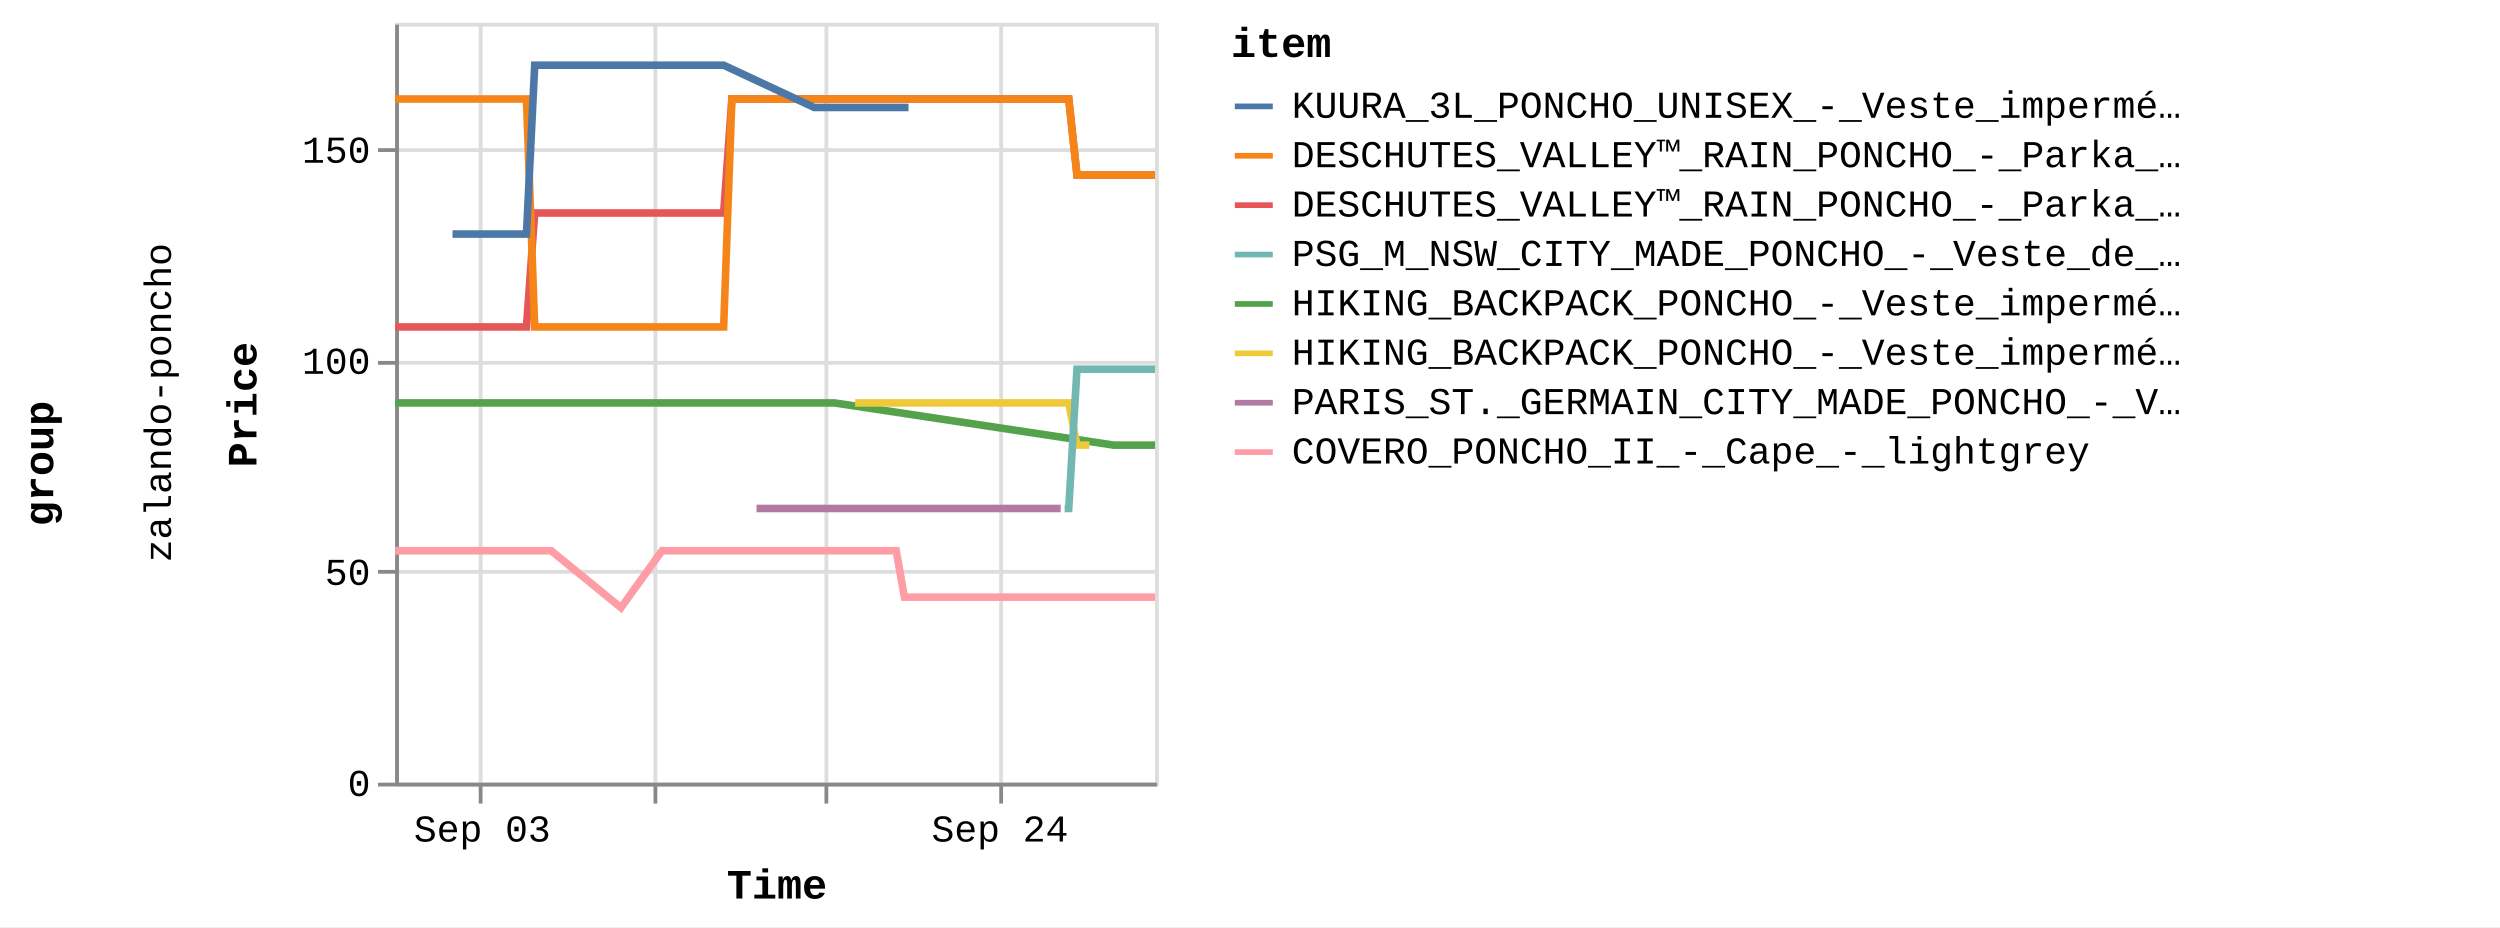
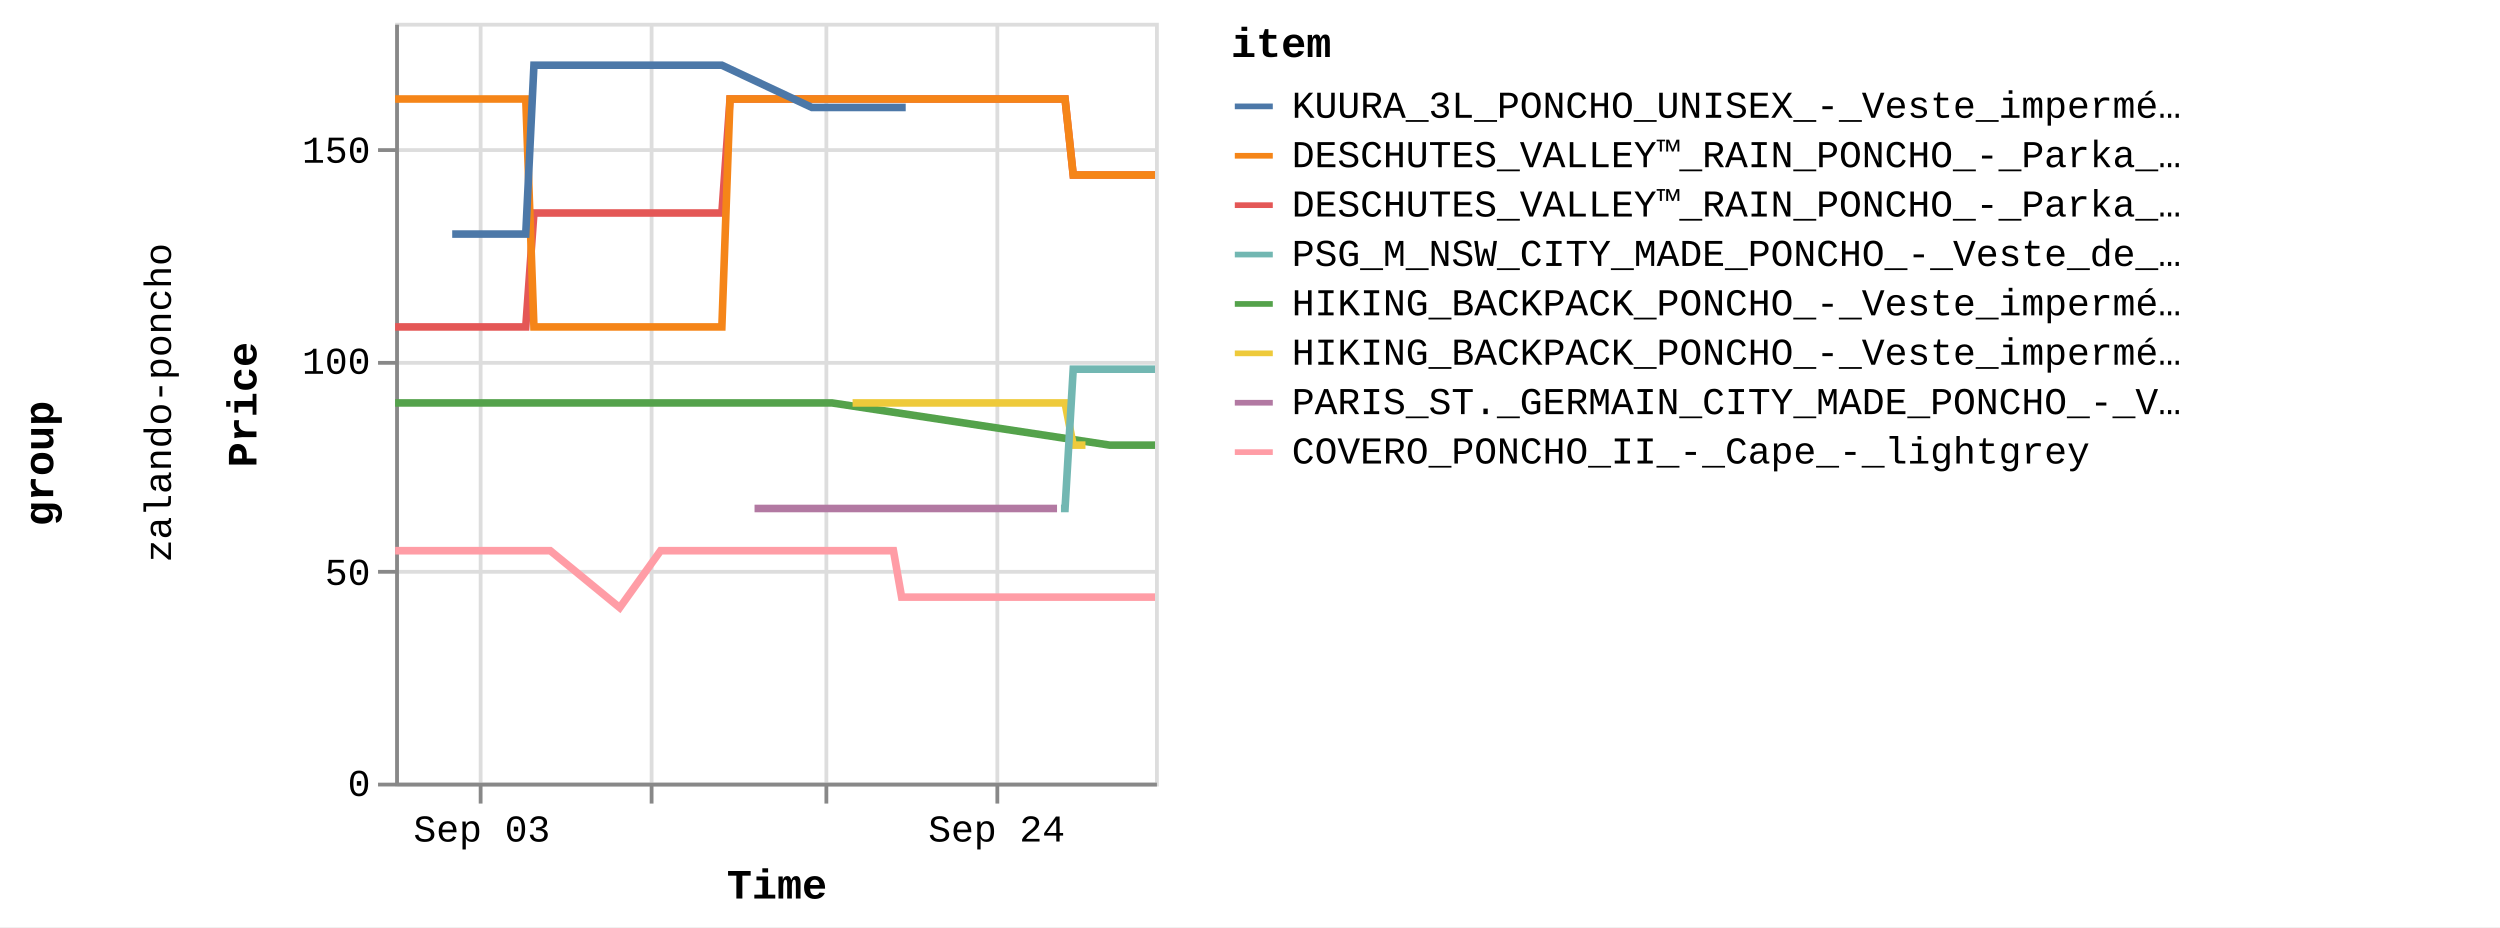
<svg xmlns="http://www.w3.org/2000/svg" version="1.1" class="marks" width="658" height="244" viewBox="0 0 658 244">
  <rect width="658" height="244" fill="white" />
  <g fill="none" stroke-miterlimit="10" transform="translate(104,6)">
    <g class="mark-group role-frame root" role="graphics-object" aria-roledescription="group mark container">
      <g transform="translate(0,0)">
        <path class="background" aria-hidden="true" d="M0,0h0v0h0Z" />
        <g>
          <g class="mark-group role-row-title row-title" role="graphics-object" aria-roledescription="group mark container">
            <g transform="translate(-78,116)">
              <path class="background" aria-hidden="true" d="M0,0h0v0h0Z" />
              <g>
                <g class="mark-group role-title">
                  <g transform="translate(-21,0)">
                    <path class="background" aria-hidden="true" d="M0,0h0v0h0Z" pointer-events="none" />
                    <g>
                      <g class="mark-text role-title-text" role="graphics-symbol" aria-roledescription="title" aria-label="Title text 'group'" pointer-events="none">
                        <text text-anchor="middle" transform="translate(0,0) rotate(-90) translate(0,9)" font-family="Liberation Mono" font-size="11px" font-weight="bold" fill="#000" opacity="1">group</text>
                      </g>
                    </g>
                    <path class="foreground" aria-hidden="true" d="" pointer-events="none" display="none" />
                  </g>
                </g>
              </g>
              <path class="foreground" aria-hidden="true" d="" display="none" />
            </g>
          </g>
          <g class="mark-group role-row-header row_header" role="graphics-object" aria-roledescription="group mark container">
            <g transform="translate(-47,0)">
              <path class="background" aria-hidden="true" d="M0,0h0v200h0Z" />
              <g>
                <g class="mark-group role-title">
                  <g transform="translate(-20,100)">
                    <path class="background" aria-hidden="true" d="M0,0h0v0h0Z" pointer-events="none" />
                    <g>
                      <g class="mark-text role-title-text" role="graphics-symbol" aria-roledescription="title" aria-label="Title text 'zalando-poncho'" pointer-events="none">
                        <text text-anchor="middle" transform="translate(0,0) rotate(-90) translate(0,8)" font-family="Liberation Mono" font-size="10px" fill="#000" opacity="1">zalando-poncho</text>
                      </g>
                    </g>
                    <path class="foreground" aria-hidden="true" d="" pointer-events="none" display="none" />
                  </g>
                </g>
              </g>
              <path class="foreground" aria-hidden="true" d="" display="none" />
            </g>
          </g>
          <g class="mark-group role-scope cell" role="graphics-object" aria-roledescription="group mark container">
            <g transform="translate(0,0)">
              <path class="background" aria-hidden="true" d="M0.5,0.5h200v200h-200Z" stroke="#ddd" />
              <g>
                <g class="mark-group role-axis" aria-hidden="true">
                  <g transform="translate(0.5,200.5)">
                    <path class="background" aria-hidden="true" d="M0,0h0v0h0Z" pointer-events="none" />
                    <g>
                      <g class="mark-rule role-axis-grid" pointer-events="none">
                        <line transform="translate(22,-200)" x2="0" y2="200" stroke="#ddd" stroke-width="1" opacity="1" />
-                         <line transform="translate(68,-200)" x2="0" y2="200" stroke="#ddd" stroke-width="1" opacity="1" />
+                         <line transform="translate(67,-200)" x2="0" y2="200" stroke="#ddd" stroke-width="1" opacity="1" />
                        <line transform="translate(113,-200)" x2="0" y2="200" stroke="#ddd" stroke-width="1" opacity="1" />
-                         <line transform="translate(159,-200)" x2="0" y2="200" stroke="#ddd" stroke-width="1" opacity="1" />
+                         <line transform="translate(158,-200)" x2="0" y2="200" stroke="#ddd" stroke-width="1" opacity="1" />
                      </g>
                    </g>
                    <path class="foreground" aria-hidden="true" d="" pointer-events="none" display="none" />
                  </g>
                </g>
                <g class="mark-group role-axis" aria-hidden="true">
                  <g transform="translate(0.5,0.5)">
                    <path class="background" aria-hidden="true" d="M0,0h0v0h0Z" pointer-events="none" />
                    <g>
                      <g class="mark-rule role-axis-grid" pointer-events="none">
                        <line transform="translate(0,200)" x2="200" y2="0" stroke="#ddd" stroke-width="1" opacity="1" />
                        <line transform="translate(0,144)" x2="200" y2="0" stroke="#ddd" stroke-width="1" opacity="1" />
                        <line transform="translate(0,89)" x2="200" y2="0" stroke="#ddd" stroke-width="1" opacity="1" />
                        <line transform="translate(0,33)" x2="200" y2="0" stroke="#ddd" stroke-width="1" opacity="1" />
                      </g>
                    </g>
                    <path class="foreground" aria-hidden="true" d="" pointer-events="none" display="none" />
                  </g>
                </g>
-                 <g class="mark-group role-axis" role="graphics-symbol" aria-roledescription="axis" aria-label="X-axis titled 'Time' for a time scale with values from Wednesday, 30 August 2023, 12:58:24 PM to Saturday, 30 September 2023, 8:50:21 AM">
+                 <g class="mark-group role-axis" role="graphics-symbol" aria-roledescription="axis" aria-label="X-axis titled 'Time' for a time scale with values from Wednesday, 30 August 2023, 12:58:24 PM to Saturday, 30 September 2023, 12:55:24 PM">
                  <g transform="translate(0.5,200.5)">
                    <path class="background" aria-hidden="true" d="M0,0h0v0h0Z" pointer-events="none" />
                    <g>
                      <g class="mark-rule role-axis-tick" pointer-events="none">
                        <line transform="translate(22,0)" x2="0" y2="5" stroke="#888" stroke-width="1" opacity="1" />
-                         <line transform="translate(68,0)" x2="0" y2="5" stroke="#888" stroke-width="1" opacity="1" />
+                         <line transform="translate(67,0)" x2="0" y2="5" stroke="#888" stroke-width="1" opacity="1" />
                        <line transform="translate(113,0)" x2="0" y2="5" stroke="#888" stroke-width="1" opacity="1" />
-                         <line transform="translate(159,0)" x2="0" y2="5" stroke="#888" stroke-width="1" opacity="1" />
+                         <line transform="translate(158,0)" x2="0" y2="5" stroke="#888" stroke-width="1" opacity="1" />
                      </g>
                      <g class="mark-text role-axis-label" pointer-events="none">
-                         <text text-anchor="middle" transform="translate(22.4437,15)" font-family="Liberation Mono" font-size="10px" fill="#000" opacity="1">Sep 03</text>
-                         <text text-anchor="middle" transform="translate(67.85733,15)" font-family="Liberation Mono" font-size="10px" fill="#000" opacity="0">Sep 10</text>
-                         <text text-anchor="middle" transform="translate(113.271,15)" font-family="Liberation Mono" font-size="10px" fill="#000" opacity="0">Sep 17</text>
-                         <text text-anchor="middle" transform="translate(158.6846,15)" font-family="Liberation Mono" font-size="10px" fill="#000" opacity="1">Sep 24</text>
+                         <text text-anchor="middle" transform="translate(22.32049,15)" font-family="Liberation Mono" font-size="10px" fill="#000" opacity="1">Sep 03</text>
+                         <text text-anchor="middle" transform="translate(67.48482,15)" font-family="Liberation Mono" font-size="10px" fill="#000" opacity="0">Sep 10</text>
+                         <text text-anchor="middle" transform="translate(112.6491,15)" font-family="Liberation Mono" font-size="10px" fill="#000" opacity="0">Sep 17</text>
+                         <text text-anchor="middle" transform="translate(157.8135,15)" font-family="Liberation Mono" font-size="10px" fill="#000" opacity="1">Sep 24</text>
                      </g>
                      <g class="mark-rule role-axis-domain" pointer-events="none">
                        <line transform="translate(0,0)" x2="200" y2="0" stroke="#888" stroke-width="1" opacity="1" />
                      </g>
                      <g class="mark-text role-axis-title" pointer-events="none">
                        <text text-anchor="middle" transform="translate(100,30)" font-family="Liberation Mono" font-size="11px" font-weight="bold" fill="#000" opacity="1">Time</text>
                      </g>
                    </g>
                    <path class="foreground" aria-hidden="true" d="" pointer-events="none" display="none" />
                  </g>
                </g>
                <g class="mark-group role-axis" role="graphics-symbol" aria-roledescription="axis" aria-label="Y-axis titled 'Price' for a linear scale with values from 0 to 18,000">
                  <g transform="translate(0.5,0.5)">
                    <path class="background" aria-hidden="true" d="M0,0h0v0h0Z" pointer-events="none" />
                    <g>
                      <g class="mark-rule role-axis-tick" pointer-events="none">
                        <line transform="translate(0,200)" x2="-5" y2="0" stroke="#888" stroke-width="1" opacity="1" />
                        <line transform="translate(0,144)" x2="-5" y2="0" stroke="#888" stroke-width="1" opacity="1" />
                        <line transform="translate(0,89)" x2="-5" y2="0" stroke="#888" stroke-width="1" opacity="1" />
                        <line transform="translate(0,33)" x2="-5" y2="0" stroke="#888" stroke-width="1" opacity="1" />
                      </g>
                      <g class="mark-text role-axis-label" pointer-events="none">
                        <text text-anchor="end" transform="translate(-7,203)" font-family="Liberation Mono" font-size="10px" fill="#000" opacity="1">0</text>
                        <text text-anchor="end" transform="translate(-7,147.4444)" font-family="Liberation Mono" font-size="10px" fill="#000" opacity="1">50</text>
                        <text text-anchor="end" transform="translate(-7,91.88889)" font-family="Liberation Mono" font-size="10px" fill="#000" opacity="1">100</text>
                        <text text-anchor="end" transform="translate(-7,36.33333)" font-family="Liberation Mono" font-size="10px" fill="#000" opacity="1">150</text>
                      </g>
                      <g class="mark-rule role-axis-domain" pointer-events="none">
                        <line transform="translate(0,200)" x2="0" y2="-200" stroke="#888" stroke-width="1" opacity="1" />
                      </g>
                      <g class="mark-text role-axis-title" pointer-events="none">
                        <text text-anchor="middle" transform="translate(-35,100) rotate(-90) translate(0,-2)" font-family="Liberation Mono" font-size="11px" font-weight="bold" fill="#000" opacity="1">Price</text>
                      </g>
                    </g>
                    <path class="foreground" aria-hidden="true" d="" pointer-events="none" display="none" />
                  </g>
                </g>
                <g class="mark-group role-scope child_pathgroup" role="graphics-object" aria-roledescription="group mark container">
                  <g transform="translate(0,0)">
                    <path class="background" aria-hidden="true" d="M0,0h200v200h-200Z" />
                    <g>
                      <g class="mark-line role-mark child_marks" role="graphics-object" aria-roledescription="line mark container">
-                         <path aria-label="Time: Aug 30, 2023; Price: 10795; item: DESCHUTES_VALLEY™_RAIN_PONCHO_-_Parka_-_black" role="graphics-symbol" aria-roledescription="line mark" d="M0,80.056L1.053,80.056L2.129,80.056L4.291,80.056L5.372,80.056L6.49,80.056L7.535,80.056L8.615,80.056L10.781,80.056L11.86,80.056L12.975,80.056L14.021,80.056L15.103,80.056L17.266,80.056L18.347,80.056L19.449,80.056L20.508,80.056L21.591,80.056L23.754,80.056L25.612,80.056L25.94,80.056L26.997,80.056L28.079,80.056L30.242,80.056L31.325,80.056L32.442,80.056L33.484,80.056L34.565,80.056L36.735,50.056L37.817,50.056L38.928,50.056L39.975,50.056L41.053,50.056L43.216,50.056L44.298,50.056L45.419,50.056L46.46,50.056L47.542,50.056L49.707,50.056L50.787,50.056L51.902,50.056L52.949,50.056L54.03,50.056L56.873,50.056L57.272,50.056L58.387,50.056L59.434,50.056L60.517,50.056L62.677,50.056L63.76,50.056L64.862,50.056L65.923,50.056L67.004,50.056L69.167,50.056L70.247,50.056L71.35,50.056L72.409,50.056L73.491,50.056L75.653,50.056L76.735,50.056L77.857,50.056L78.898,50.056L79.978,50.056L82.142,50.056L83.222,50.056L84.341,50.056L85.385,50.056L86.467,50.056L88.63,20.056L89.711,20.056L90.831,20.056L91.402,20.056L91.873,20.056L92.955,20.056L95.117,20.056L96.198,20.056L97.319,20.056L98.362,20.056L99.442,20.056L101.604,20.056L102.685,20.056L103.802,20.056L104.848,20.056L105.929,20.056L108.092,20.056L109.174,20.056L110.273,20.056L111.336,20.056L112.416,20.056L114.579,20.056L115.661,20.056L116.763,20.056L117.823,20.056L118.905,20.056L121.068,20.056L122.148,20.056L123.271,20.056L124.312,20.056L125.393,20.056L127.554,20.056L128.636,20.056L129.757,20.056L130.798,20.056L131.88,20.056L134.041,20.056L135.125,20.056L136.246,20.056L137.287,20.056L138.367,20.056L140.529,20.056L141.611,20.056L142.734,20.056L143.775,20.056L144.856,20.056L147.018,20.056L148.099,20.056L149.217,20.056L150.262,20.056L151.342,20.056L153.505,20.056L154.587,20.056L155.689,20.056L156.75,20.056L157.832,20.056L159.993,20.056L161.075,20.056L162.178,20.056L163.238,20.056L164.317,20.056L166.481,20.056L167.564,20.056L168.686,20.056L169.725,20.056L170.805,20.056L172.968,20.056L174.051,20.056L175.174,20.056L176.212,20.056L177.294,20.056L179.456,40.056L180.536,40.056L181.658,40.056L182.7,40.056L183.783,40.056L185.944,40.056L187.024,40.056L188.146,40.056L189.187,40.056L192.431,40.056L193.512,40.056L194.629,40.056L195.676,40.056L196.757,40.056L198.919,40.056L200,40.056" stroke="#e45756" stroke-width="2" />
-                       </g>
-                     </g>
-                     <path class="foreground" aria-hidden="true" d="" display="none" />
-                   </g>
-                   <g transform="translate(0,0)">
-                     <path class="background" aria-hidden="true" d="M0,0h200v200h-200Z" />
-                     <g>
-                       <g class="mark-line role-mark child_marks" role="graphics-object" aria-roledescription="line mark container">
-                         <path aria-label="Time: Aug 30, 2023; Price: 8995; item: HIKING_BACKPACK_PONCHO_-_Veste_imperméable_-_blue" role="graphics-symbol" aria-roledescription="line mark" d="M0,100.056L1.053,100.056L2.129,100.056L4.291,100.056L5.372,100.056L6.49,100.056L7.535,100.056L8.615,100.056L10.781,100.056L11.86,100.056L12.975,100.056L14.021,100.056L15.103,100.056L17.266,100.056L18.347,100.056L19.449,100.056L20.508,100.056L21.591,100.056L23.754,100.056L25.612,100.056L25.94,100.056L76.735,100.056L77.857,100.056L78.898,100.056L79.978,100.056L82.142,100.056L83.222,100.056L84.341,100.056L85.385,100.056L86.467,100.056L88.63,100.056L89.711,100.056L90.831,100.056L91.402,100.056L91.873,100.056L92.955,100.056L95.117,100.056L96.198,100.056L97.319,100.056L98.362,100.056L99.442,100.056L101.604,100.056L102.686,100.056L103.802,100.056L104.848,100.056L105.929,100.056L108.092,100.056L109.174,100.056L110.274,100.056L111.336,100.056L112.416,100.056L114.579,100.056L115.661,100.056L189.187,111.167L192.431,111.167L193.512,111.167L194.629,111.167L195.676,111.167L196.757,111.167L198.919,111.167L200,111.167" stroke="#54a24b" stroke-width="2" />
-                       </g>
-                     </g>
-                     <path class="foreground" aria-hidden="true" d="" display="none" />
-                   </g>
-                   <g transform="translate(0,0)">
-                     <path class="background" aria-hidden="true" d="M0,0h200v200h-200Z" />
-                     <g>
-                       <g class="mark-line role-mark child_marks" role="graphics-object" aria-roledescription="line mark container">
-                         <path aria-label="Time: Aug 30, 2023; Price: 16195; item: DESCHUTES_VALLEY™_RAIN_PONCHO_-_Parka_-_vista_blue" role="graphics-symbol" aria-roledescription="line mark" d="M0,20.056L1.053,20.056L2.129,20.056L4.291,20.056L5.372,20.056L6.49,20.056L7.535,20.056L8.615,20.056L10.781,20.056L11.86,20.056L12.975,20.056L14.021,20.056L15.103,20.056L17.266,20.056L18.347,20.056L19.449,20.056L20.508,20.056L21.591,20.056L23.754,20.056L25.612,20.056L25.94,20.056L26.997,20.056L28.079,20.056L30.242,20.056L31.325,20.056L32.442,20.056L33.484,20.056L34.565,20.056L36.735,80.056L37.817,80.056L38.928,80.056L39.975,80.056L41.053,80.056L43.217,80.056L44.298,80.056L45.419,80.056L46.46,80.056L47.542,80.056L49.707,80.056L50.787,80.056L51.902,80.056L52.949,80.056L54.03,80.056L56.873,80.056L57.272,80.056L58.387,80.056L59.434,80.056L60.517,80.056L62.677,80.056L63.76,80.056L64.862,80.056L65.923,80.056L67.004,80.056L69.167,80.056L70.247,80.056L71.35,80.056L72.409,80.056L73.491,80.056L75.653,80.056L76.735,80.056L77.857,80.056L78.898,80.056L79.978,80.056L82.142,80.056L83.222,80.056L84.341,80.056L85.385,80.056L86.467,80.056L88.63,20.056L89.711,20.056L90.831,20.056L91.402,20.056L91.873,20.056L92.955,20.056L95.117,20.056L96.198,20.056L97.319,20.056L98.362,20.056L99.442,20.056L101.604,20.056L102.685,20.056L103.802,20.056L104.848,20.056L105.929,20.056L108.092,20.056L109.174,20.056L110.273,20.056L111.336,20.056L112.416,20.056L114.579,20.056L115.661,20.056L116.763,20.056L117.823,20.056L118.905,20.056L121.068,20.056L122.148,20.056L123.271,20.056L124.312,20.056L125.393,20.056L127.554,20.056L128.636,20.056L129.757,20.056L130.798,20.056L131.88,20.056L134.041,20.056L135.125,20.056L136.246,20.056L137.287,20.056L138.367,20.056L140.529,20.056L141.611,20.056L142.734,20.056L143.775,20.056L144.856,20.056L147.018,20.056L148.099,20.056L149.217,20.056L150.262,20.056L151.342,20.056L153.505,20.056L154.587,20.056L155.689,20.056L156.75,20.056L157.832,20.056L159.993,20.056L161.075,20.056L162.178,20.056L163.238,20.056L164.317,20.056L166.481,20.056L167.563,20.056L168.686,20.056L169.725,20.056L170.805,20.056L172.968,20.056L174.051,20.056L175.174,20.056L176.212,20.056L177.294,20.056L179.456,40.056L180.536,40.056L181.658,40.056L182.7,40.056L183.783,40.056L185.944,40.056L187.024,40.056L188.146,40.056L189.187,40.056L192.431,40.056L193.512,40.056L194.629,40.056L195.676,40.056L196.757,40.056L198.919,40.056L200,40.056" stroke="#f58518" stroke-width="2" />
-                       </g>
-                     </g>
-                     <path class="foreground" aria-hidden="true" d="" display="none" />
-                   </g>
-                   <g transform="translate(0,0)">
-                     <path class="background" aria-hidden="true" d="M0,0h200v200h-200Z" />
-                     <g>
-                       <g class="mark-line role-mark child_marks" role="graphics-object" aria-roledescription="line mark container">
-                         <path aria-label="Time: Aug 30, 2023; Price: 5495; item: COVERO_PONCHO_II_-_Cape_-_lightgrey" role="graphics-symbol" aria-roledescription="line mark" d="M0,138.944L1.053,138.944L2.129,138.944L4.291,138.944L5.372,138.944L6.49,138.944L7.535,138.944L8.615,138.944L10.781,138.944L11.86,138.944L18.347,138.944L19.45,138.944L20.508,138.944L21.591,138.944L23.754,138.944L25.612,138.944L25.94,138.944L26.997,138.944L28.079,138.944L30.242,138.944L31.325,138.944L32.442,138.944L33.484,138.944L34.565,138.944L36.735,138.944L37.817,138.944L38.928,138.944L39.975,138.944L41.053,138.944L59.434,153.944L70.247,138.944L71.35,138.944L72.409,138.944L73.491,138.944L75.653,138.944L76.735,138.944L77.857,138.944L78.898,138.944L79.978,138.944L82.142,138.944L83.222,138.944L84.341,138.944L85.385,138.944L86.467,138.944L88.63,138.944L89.711,138.944L90.831,138.944L91.402,138.944L91.873,138.944L92.955,138.944L95.117,138.944L96.198,138.944L97.319,138.944L98.362,138.944L99.442,138.944L101.604,138.944L102.686,138.944L103.802,138.944L104.848,138.944L105.929,138.944L108.092,138.944L109.174,138.944L110.274,138.944L111.336,138.944L112.416,138.944L114.579,138.944L115.661,138.944L116.763,138.944L117.823,138.944L118.905,138.944L121.068,138.944L122.148,138.944L123.271,138.944L124.312,138.944L125.393,138.944L127.554,138.944L128.636,138.944L129.757,138.944L130.798,138.944L131.88,138.944L134.041,151.167L135.125,151.167L136.246,151.167L137.287,151.167L138.367,151.167L140.53,151.167L141.611,151.167L142.734,151.167L143.775,151.167L144.856,151.167L147.018,151.167L148.099,151.167L149.217,151.167L154.587,151.167L155.689,151.167L156.75,151.167L157.832,151.167L159.993,151.167L161.075,151.167L162.178,151.167L163.238,151.167L164.317,151.167L166.481,151.167L167.564,151.167L168.686,151.167L169.725,151.167L170.805,151.167L172.968,151.167L174.051,151.167L175.174,151.167L176.212,151.167L177.294,151.167L179.456,151.167L180.537,151.167L181.658,151.167L182.7,151.167L183.783,151.167L185.944,151.167L187.024,151.167L188.146,151.167L189.187,151.167L192.431,151.167L193.512,151.167L194.629,151.167L195.676,151.167L196.757,151.167L198.919,151.167L200,151.167" stroke="#ff9da6" stroke-width="2" />
-                       </g>
-                     </g>
-                     <path class="foreground" aria-hidden="true" d="" display="none" />
-                   </g>
-                   <g transform="translate(0,0)">
-                     <path class="background" aria-hidden="true" d="M0,0h200v200h-200Z" />
-                     <g>
-                       <g class="mark-line role-mark child_marks" role="graphics-object" aria-roledescription="line mark container">
-                         <path aria-label="Time: Sep 01, 2023; Price: 12995; item: KUURA_3L_PONCHO_UNISEX_-_Veste_imperméable_-_green" role="graphics-symbol" aria-roledescription="line mark" d="M15.103,55.611L17.266,55.611L18.347,55.611L19.449,55.611L31.325,55.611L32.442,55.611L33.484,55.611L34.565,55.611L36.735,11.167L37.817,11.167L38.928,11.167L39.975,11.167L41.053,11.167L43.217,11.167L44.298,11.167L45.419,11.167L46.46,11.167L47.542,11.167L49.707,11.167L50.787,11.167L51.902,11.167L52.949,11.167L54.03,11.167L56.873,11.167L57.272,11.167L58.387,11.167L59.434,11.167L60.517,11.167L62.677,11.167L63.76,11.167L64.862,11.167L65.923,11.167L67.004,11.167L69.167,11.167L70.247,11.167L71.35,11.167L72.409,11.167L73.491,11.167L75.653,11.167L76.735,11.167L77.857,11.167L78.898,11.167L82.142,11.167L83.222,11.167L84.341,11.167L85.385,11.167L86.467,11.167L110.273,22.278L111.336,22.278L112.416,22.278L114.579,22.278L115.661,22.278L116.763,22.278L117.823,22.278L118.905,22.278L121.068,22.278L122.148,22.278L123.271,22.278L128.636,22.278L129.757,22.278L130.798,22.278L131.88,22.278L134.041,22.278L135.125,22.278" stroke="#4c78a8" stroke-width="2" />
-                       </g>
-                     </g>
-                     <path class="foreground" aria-hidden="true" d="" display="none" />
-                   </g>
-                   <g transform="translate(0,0)">
-                     <path class="background" aria-hidden="true" d="M0,0h200v200h-200Z" />
-                     <g>
-                       <g class="mark-line role-mark child_marks" role="graphics-object" aria-roledescription="line mark container">
-                         <path aria-label="Time: Sep 14, 2023; Price: 6495; item: PARIS_ST._GERMAIN_CITY_MADE_PONCHO_-_Veste_de_survêtement_-_aura_white" role="graphics-symbol" aria-roledescription="line mark" d="M95.117,127.833L96.198,127.833L97.319,127.833L98.362,127.833L99.442,127.833L101.604,127.833L102.686,127.833L108.092,127.833L115.661,127.833L116.764,127.833L117.823,127.833L118.905,127.833L121.068,127.833L122.148,127.833L123.271,127.833L124.312,127.833L125.393,127.833L127.554,127.833L128.636,127.833L129.757,127.833L130.798,127.833L131.88,127.833L134.041,127.833L135.125,127.833L136.246,127.833L137.287,127.833L138.367,127.833L140.529,127.833L141.611,127.833L142.734,127.833L143.775,127.833L144.856,127.833L147.018,127.833L148.099,127.833L149.217,127.833L150.262,127.833L151.342,127.833L153.505,127.833L154.587,127.833L155.689,127.833L156.75,127.833L157.832,127.833L159.993,127.833L161.075,127.833L162.178,127.833L163.238,127.833L164.317,127.833L166.481,127.833L167.564,127.833L168.686,127.833L169.725,127.833L170.805,127.833L172.968,127.833L174.051,127.833L175.174,127.833" stroke="#b279a2" stroke-width="2" />
-                       </g>
-                     </g>
-                     <path class="foreground" aria-hidden="true" d="" display="none" />
-                   </g>
-                   <g transform="translate(0,0)">
-                     <path class="background" aria-hidden="true" d="M0,0h200v200h-200Z" />
-                     <g>
-                       <g class="mark-line role-mark child_marks" role="graphics-object" aria-roledescription="line mark container">
-                         <path aria-label="Time: Sep 18, 2023; Price: 8995; item: HIKING_BACKPACK_PONCHO_-_Veste_imperméable_-_indian_red" role="graphics-symbol" aria-roledescription="line mark" d="M121.068,100.056L122.148,100.056L123.271,100.056L124.312,100.056L125.393,100.056L127.554,100.056L128.636,100.056L169.725,100.056L170.805,100.056L172.968,100.056L174.051,100.056L175.174,100.056L176.212,100.056L177.294,100.056L179.456,111.167L180.537,111.167L181.658,111.167L182.7,111.167" stroke="#eeca3b" stroke-width="2" />
-                       </g>
-                     </g>
-                     <path class="foreground" aria-hidden="true" d="" display="none" />
-                   </g>
-                   <g transform="translate(0,0)">
-                     <path class="background" aria-hidden="true" d="M0,0h200v200h-200Z" />
-                     <g>
-                       <g class="mark-line role-mark child_marks" role="graphics-object" aria-roledescription="line mark container">
-                         <path aria-label="Time: Sep 26, 2023; Price: 6495; item: PSG_M_NSW_CITY_MADE_PONCHO_-_Veste_de_survêtement_-_aura_white" role="graphics-symbol" aria-roledescription="line mark" d="M176.212,127.833L177.294,127.833L179.456,91.167L180.537,91.167L181.658,91.167L182.7,91.167L183.783,91.167L185.944,91.167L187.024,91.167L188.146,91.167L189.187,91.167L192.431,91.167L193.512,91.167L194.629,91.167L195.676,91.167L196.757,91.167L198.919,91.167L200,91.167" stroke="#72b7b2" stroke-width="2" />
+                         <path aria-label="Time: Aug 30, 2023; Price: 10795; item: DESCHUTES_VALLEY™_RAIN_PONCHO_-_Parka_-_black" role="graphics-symbol" aria-roledescription="line mark" d="M0,80.056L1.047,80.056L2.118,80.056L4.268,80.056L5.342,80.056L6.454,80.056L7.494,80.056L8.567,80.056L10.722,80.056L11.794,80.056L12.904,80.056L13.944,80.056L15.02,80.056L17.172,80.056L18.246,80.056L19.343,80.056L20.396,80.056L21.472,80.056L23.624,80.056L25.471,80.056L25.798,80.056L26.849,80.056L27.925,80.056L30.076,80.056L31.153,80.056L32.264,80.056L33.301,80.056L34.375,80.056L36.533,50.056L37.609,50.056L38.714,50.056L39.755,50.056L40.828,50.056L42.979,50.056L44.054,50.056L45.17,50.056L46.205,50.056L47.281,50.056L49.434,50.056L50.508,50.056L51.617,50.056L52.658,50.056L53.733,50.056L56.561,50.056L56.958,50.056L58.066,50.056L59.108,50.056L60.185,50.056L62.333,50.056L63.41,50.056L64.506,50.056L65.561,50.056L66.636,50.056L68.787,50.056L69.862,50.056L70.958,50.056L72.012,50.056L73.087,50.056L75.238,50.056L76.313,50.056L77.429,50.056L78.464,50.056L79.539,50.056L81.691,50.056L82.765,50.056L83.878,50.056L84.916,50.056L85.993,50.056L88.143,20.056L89.219,20.056L90.333,20.056L90.9,20.056L91.369,20.056L92.445,20.056L94.595,20.056L95.67,20.056L96.784,20.056L97.822,20.056L98.896,20.056L101.046,20.056L102.122,20.056L103.232,20.056L104.272,20.056L105.348,20.056L107.498,20.056L108.574,20.056L109.668,20.056L110.725,20.056L111.799,20.056L113.95,20.056L115.026,20.056L116.122,20.056L117.176,20.056L118.252,20.056L120.403,20.056L121.478,20.056L122.594,20.056L123.629,20.056L124.705,20.056L126.853,20.056L127.929,20.056L129.045,20.056L130.08,20.056L131.156,20.056L133.306,20.056L134.384,20.056L135.498,20.056L136.533,20.056L137.608,20.056L139.758,20.056L140.834,20.056L141.95,20.056L142.985,20.056L144.061,20.056L146.211,20.056L147.286,20.056L148.398,20.056L149.437,20.056L150.511,20.056L152.662,20.056L153.738,20.056L154.834,20.056L155.889,20.056L156.965,20.056L159.114,20.056L160.191,20.056L161.288,20.056L162.341,20.056L163.415,20.056L165.567,20.056L166.644,20.056L167.76,20.056L168.793,20.056L169.867,20.056L172.018,20.056L173.096,20.056L174.213,20.056L175.244,20.056L176.321,20.056L178.471,40.056L179.545,40.056L180.661,40.056L181.697,40.056L182.774,40.056L184.923,40.056L185.998,40.056L187.113,40.056L188.149,40.056L191.375,40.056L192.45,40.056L193.56,40.056L194.602,40.056L195.677,40.056L197.827,40.056L198.902,40.056L200,40.056" stroke="#e45756" stroke-width="2" />
+                       </g>
+                     </g>
+                     <path class="foreground" aria-hidden="true" d="" display="none" />
+                   </g>
+                   <g transform="translate(0,0)">
+                     <path class="background" aria-hidden="true" d="M0,0h200v200h-200Z" />
+                     <g>
+                       <g class="mark-line role-mark child_marks" role="graphics-object" aria-roledescription="line mark container">
+                         <path aria-label="Time: Aug 30, 2023; Price: 8995; item: HIKING_BACKPACK_PONCHO_-_Veste_imperméable_-_blue" role="graphics-symbol" aria-roledescription="line mark" d="M0,100.056L1.047,100.056L2.118,100.056L4.268,100.056L5.342,100.056L6.454,100.056L7.494,100.056L8.567,100.056L10.722,100.056L11.795,100.056L12.904,100.056L13.945,100.056L15.02,100.056L17.172,100.056L18.246,100.056L19.343,100.056L20.396,100.056L21.472,100.056L23.624,100.056L25.471,100.056L25.798,100.056L76.314,100.056L77.429,100.056L78.464,100.056L79.539,100.056L81.691,100.056L82.765,100.056L83.878,100.056L84.916,100.056L85.993,100.056L88.143,100.056L89.219,100.056L90.333,100.056L90.9,100.056L91.369,100.056L92.445,100.056L94.595,100.056L95.67,100.056L96.784,100.056L97.822,100.056L98.896,100.056L101.046,100.056L102.122,100.056L103.232,100.056L104.272,100.056L105.348,100.056L107.498,100.056L108.574,100.056L109.668,100.056L110.725,100.056L111.799,100.056L113.95,100.056L115.026,100.056L188.149,111.167L191.375,111.167L192.45,111.167L193.56,111.167L194.602,111.167L195.677,111.167L197.827,111.167L198.902,111.167L200,111.167" stroke="#54a24b" stroke-width="2" />
+                       </g>
+                     </g>
+                     <path class="foreground" aria-hidden="true" d="" display="none" />
+                   </g>
+                   <g transform="translate(0,0)">
+                     <path class="background" aria-hidden="true" d="M0,0h200v200h-200Z" />
+                     <g>
+                       <g class="mark-line role-mark child_marks" role="graphics-object" aria-roledescription="line mark container">
+                         <path aria-label="Time: Aug 30, 2023; Price: 16195; item: DESCHUTES_VALLEY™_RAIN_PONCHO_-_Parka_-_vista_blue" role="graphics-symbol" aria-roledescription="line mark" d="M0,20.056L1.048,20.056L2.118,20.056L4.268,20.056L5.342,20.056L6.454,20.056L7.494,20.056L8.567,20.056L10.722,20.056L11.794,20.056L12.904,20.056L13.944,20.056L15.02,20.056L17.172,20.056L18.246,20.056L19.343,20.056L20.396,20.056L21.472,20.056L23.624,20.056L25.471,20.056L25.798,20.056L26.849,20.056L27.925,20.056L30.076,20.056L31.153,20.056L32.264,20.056L33.301,20.056L34.375,20.056L36.533,80.056L37.609,80.056L38.714,80.056L39.755,80.056L40.828,80.056L42.979,80.056L44.054,80.056L45.17,80.056L46.205,80.056L47.281,80.056L49.434,80.056L50.508,80.056L51.617,80.056L52.658,80.056L53.733,80.056L56.561,80.056L56.958,80.056L58.066,80.056L59.108,80.056L60.185,80.056L62.333,80.056L63.41,80.056L64.506,80.056L65.561,80.056L66.636,80.056L68.787,80.056L69.862,80.056L70.958,80.056L72.012,80.056L73.087,80.056L75.238,80.056L76.313,80.056L77.429,80.056L78.464,80.056L79.539,80.056L81.691,80.056L82.765,80.056L83.878,80.056L84.916,80.056L85.993,80.056L88.143,20.056L89.219,20.056L90.333,20.056L90.9,20.056L91.369,20.056L92.445,20.056L94.595,20.056L95.67,20.056L96.784,20.056L97.822,20.056L98.896,20.056L101.046,20.056L102.122,20.056L103.232,20.056L104.272,20.056L105.348,20.056L107.498,20.056L108.574,20.056L109.668,20.056L110.725,20.056L111.799,20.056L113.95,20.056L115.026,20.056L116.122,20.056L117.176,20.056L118.252,20.056L120.403,20.056L121.478,20.056L122.594,20.056L123.629,20.056L124.705,20.056L126.853,20.056L127.929,20.056L129.045,20.056L130.08,20.056L131.156,20.056L133.306,20.056L134.384,20.056L135.498,20.056L136.533,20.056L137.608,20.056L139.758,20.056L140.834,20.056L141.95,20.056L142.985,20.056L144.061,20.056L146.211,20.056L147.286,20.056L148.398,20.056L149.437,20.056L150.511,20.056L152.662,20.056L153.738,20.056L154.834,20.056L155.889,20.056L156.965,20.056L159.114,20.056L160.191,20.056L161.288,20.056L162.341,20.056L163.415,20.056L165.567,20.056L166.644,20.056L167.76,20.056L168.793,20.056L169.867,20.056L172.018,20.056L173.096,20.056L174.213,20.056L175.244,20.056L176.321,20.056L178.471,40.056L179.545,40.056L180.661,40.056L181.697,40.056L182.774,40.056L184.923,40.056L185.998,40.056L187.113,40.056L188.149,40.056L191.375,40.056L192.45,40.056L193.56,40.056L194.602,40.056L195.677,40.056L197.827,40.056L198.902,40.056L200,40.056" stroke="#f58518" stroke-width="2" />
+                       </g>
+                     </g>
+                     <path class="foreground" aria-hidden="true" d="" display="none" />
+                   </g>
+                   <g transform="translate(0,0)">
+                     <path class="background" aria-hidden="true" d="M0,0h200v200h-200Z" />
+                     <g>
+                       <g class="mark-line role-mark child_marks" role="graphics-object" aria-roledescription="line mark container">
+                         <path aria-label="Time: Aug 30, 2023; Price: 5495; item: COVERO_PONCHO_II_-_Cape_-_lightgrey" role="graphics-symbol" aria-roledescription="line mark" d="M0,138.944L1.048,138.944L2.118,138.944L4.268,138.944L5.342,138.944L6.454,138.944L7.494,138.944L8.567,138.944L10.722,138.944L11.795,138.944L18.246,138.944L19.343,138.944L20.396,138.944L21.472,138.944L23.624,138.944L25.471,138.944L25.798,138.944L26.849,138.944L27.925,138.944L30.076,138.944L31.153,138.944L32.264,138.944L33.301,138.944L34.375,138.944L36.533,138.944L37.609,138.944L38.715,138.944L39.755,138.944L40.828,138.944L59.108,153.944L69.862,138.944L70.958,138.944L72.012,138.944L73.087,138.944L75.238,138.944L76.314,138.944L77.429,138.944L78.464,138.944L79.539,138.944L81.691,138.944L82.765,138.944L83.878,138.944L84.916,138.944L85.993,138.944L88.143,138.944L89.219,138.944L90.333,138.944L90.9,138.944L91.369,138.944L92.445,138.944L94.595,138.944L95.67,138.944L96.785,138.944L97.822,138.944L98.896,138.944L101.046,138.944L102.122,138.944L103.232,138.944L104.272,138.944L105.348,138.944L107.498,138.944L108.574,138.944L109.668,138.944L110.725,138.944L111.799,138.944L113.95,138.944L115.026,138.944L116.123,138.944L117.176,138.944L118.252,138.944L120.403,138.944L121.478,138.944L122.594,138.944L123.629,138.944L124.705,138.944L126.854,138.944L127.929,138.944L129.045,138.944L130.08,138.944L131.156,138.944L133.306,151.167L134.384,151.167L135.498,151.167L136.533,151.167L137.608,151.167L139.758,151.167L140.834,151.167L141.95,151.167L142.985,151.167L144.061,151.167L146.211,151.167L147.286,151.167L148.398,151.167L153.739,151.167L154.834,151.167L155.889,151.167L156.965,151.167L159.115,151.167L160.191,151.167L161.288,151.167L162.342,151.167L163.415,151.167L165.567,151.167L166.644,151.167L167.76,151.167L168.793,151.167L169.867,151.167L172.018,151.167L173.096,151.167L174.213,151.167L175.244,151.167L176.321,151.167L178.471,151.167L179.545,151.167L180.661,151.167L181.697,151.167L182.774,151.167L184.923,151.167L185.998,151.167L187.113,151.167L188.149,151.167L191.375,151.167L192.45,151.167L193.561,151.167L194.602,151.167L195.677,151.167L197.827,151.167L198.902,151.167L200,151.167" stroke="#ff9da6" stroke-width="2" />
+                       </g>
+                     </g>
+                     <path class="foreground" aria-hidden="true" d="" display="none" />
+                   </g>
+                   <g transform="translate(0,0)">
+                     <path class="background" aria-hidden="true" d="M0,0h200v200h-200Z" />
+                     <g>
+                       <g class="mark-line role-mark child_marks" role="graphics-object" aria-roledescription="line mark container">
+                         <path aria-label="Time: Sep 01, 2023; Price: 12995; item: KUURA_3L_PONCHO_UNISEX_-_Veste_imperméable_-_green" role="graphics-symbol" aria-roledescription="line mark" d="M15.02,55.611L17.172,55.611L18.246,55.611L19.343,55.611L31.153,55.611L32.264,55.611L33.301,55.611L34.375,55.611L36.533,11.167L37.609,11.167L38.715,11.167L39.755,11.167L40.828,11.167L42.979,11.167L44.054,11.167L45.17,11.167L46.205,11.167L47.281,11.167L49.434,11.167L50.508,11.167L51.617,11.167L52.658,11.167L53.733,11.167L56.561,11.167L56.958,11.167L58.066,11.167L59.108,11.167L60.185,11.167L62.333,11.167L63.41,11.167L64.506,11.167L65.561,11.167L66.636,11.167L68.787,11.167L69.862,11.167L70.958,11.167L72.012,11.167L73.087,11.167L75.238,11.167L76.314,11.167L77.429,11.167L78.464,11.167L81.691,11.167L82.765,11.167L83.878,11.167L84.916,11.167L85.993,11.167L109.668,22.278L110.725,22.278L111.799,22.278L113.95,22.278L115.026,22.278L116.122,22.278L117.176,22.278L118.252,22.278L120.403,22.278L121.478,22.278L122.594,22.278L127.929,22.278L129.045,22.278L130.08,22.278L131.156,22.278L133.306,22.278L134.384,22.278" stroke="#4c78a8" stroke-width="2" />
+                       </g>
+                     </g>
+                     <path class="foreground" aria-hidden="true" d="" display="none" />
+                   </g>
+                   <g transform="translate(0,0)">
+                     <path class="background" aria-hidden="true" d="M0,0h200v200h-200Z" />
+                     <g>
+                       <g class="mark-line role-mark child_marks" role="graphics-object" aria-roledescription="line mark container">
+                         <path aria-label="Time: Sep 14, 2023; Price: 6495; item: PARIS_ST._GERMAIN_CITY_MADE_PONCHO_-_Veste_de_survêtement_-_aura_white" role="graphics-symbol" aria-roledescription="line mark" d="M94.595,127.833L95.67,127.833L96.785,127.833L97.822,127.833L98.896,127.833L101.046,127.833L102.122,127.833L107.498,127.833L115.026,127.833L116.123,127.833L117.176,127.833L118.252,127.833L120.403,127.833L121.478,127.833L122.594,127.833L123.629,127.833L124.705,127.833L126.853,127.833L127.929,127.833L129.045,127.833L130.08,127.833L131.156,127.833L133.306,127.833L134.384,127.833L135.498,127.833L136.533,127.833L137.608,127.833L139.758,127.833L140.834,127.833L141.95,127.833L142.985,127.833L144.061,127.833L146.211,127.833L147.286,127.833L148.398,127.833L149.437,127.833L150.511,127.833L152.662,127.833L153.738,127.833L154.834,127.833L155.889,127.833L156.965,127.833L159.114,127.833L160.191,127.833L161.288,127.833L162.342,127.833L163.415,127.833L165.567,127.833L166.644,127.833L167.76,127.833L168.793,127.833L169.867,127.833L172.018,127.833L173.096,127.833L174.213,127.833" stroke="#b279a2" stroke-width="2" />
+                       </g>
+                     </g>
+                     <path class="foreground" aria-hidden="true" d="" display="none" />
+                   </g>
+                   <g transform="translate(0,0)">
+                     <path class="background" aria-hidden="true" d="M0,0h200v200h-200Z" />
+                     <g>
+                       <g class="mark-line role-mark child_marks" role="graphics-object" aria-roledescription="line mark container">
+                         <path aria-label="Time: Sep 18, 2023; Price: 8995; item: HIKING_BACKPACK_PONCHO_-_Veste_imperméable_-_indian_red" role="graphics-symbol" aria-roledescription="line mark" d="M120.403,100.056L121.478,100.056L122.594,100.056L123.629,100.056L124.705,100.056L126.853,100.056L127.929,100.056L168.793,100.056L169.867,100.056L172.018,100.056L173.096,100.056L174.213,100.056L175.244,100.056L176.321,100.056L178.471,111.167L179.545,111.167L180.661,111.167L181.697,111.167" stroke="#eeca3b" stroke-width="2" />
+                       </g>
+                     </g>
+                     <path class="foreground" aria-hidden="true" d="" display="none" />
+                   </g>
+                   <g transform="translate(0,0)">
+                     <path class="background" aria-hidden="true" d="M0,0h200v200h-200Z" />
+                     <g>
+                       <g class="mark-line role-mark child_marks" role="graphics-object" aria-roledescription="line mark container">
+                         <path aria-label="Time: Sep 26, 2023; Price: 6495; item: PSG_M_NSW_CITY_MADE_PONCHO_-_Veste_de_survêtement_-_aura_white" role="graphics-symbol" aria-roledescription="line mark" d="M175.244,127.833L176.321,127.833L178.471,91.167L179.545,91.167L180.661,91.167L181.697,91.167L182.774,91.167L184.923,91.167L185.998,91.167L187.113,91.167L188.149,91.167L191.375,91.167L192.45,91.167L193.56,91.167L194.602,91.167L195.677,91.167L197.827,91.167L198.902,91.167L200,91.167" stroke="#72b7b2" stroke-width="2" />
                      </g>
                    </g>
                    <path class="foreground" aria-hidden="true" d="" display="none" />
                  </g>
                </g>
                <g class="mark-group role-legend" role="graphics-symbol" aria-roledescription="legend" aria-label="Symbol legend titled 'item' for stroke color with 8 values: KUURA_3L_PONCHO_UNISEX_-_Veste_imperméable_-_green, DESCHUTES_VALLEY™_RAIN_PONCHO_-_Parka_-_vista_blue, DESCHUTES_VALLEY™_RAIN_PONCHO_-_Parka_-_black, PSG_M_NSW_CITY_MADE_PONCHO_-_Veste_de_survêtement_-_aura_white, HIKING_BACKPACK_PONCHO_-_Veste_imperméable_-_blue, ending with COVERO_PONCHO_II_-_Cape_-_lightgrey">
                  <g transform="translate(220,0)">
                    <path class="background" aria-hidden="true" d="M0,0h328v118h-328Z" pointer-events="none" />
                    <g>
                      <g class="mark-group role-legend-entry">
                        <g transform="translate(0,16)">
                          <path class="background" aria-hidden="true" d="M0,0h0v0h0Z" pointer-events="none" />
                          <g>
                            <g class="mark-group role-scope" role="graphics-object" aria-roledescription="group mark container">
                              <g transform="translate(0,0)">
                                <path class="background" aria-hidden="true" d="M0,0h328v11h-328Z" pointer-events="none" opacity="1" />
                                <g>
                                  <g class="mark-symbol role-legend-symbol" pointer-events="none">
                                    <path transform="translate(6,6)" d="M-5,0L5,0" stroke="#4c78a8" stroke-width="1.5" opacity="1" />
                                  </g>
                                  <g class="mark-text role-legend-label" pointer-events="none">
                                    <text text-anchor="start" transform="translate(16,9)" font-family="Liberation Mono" font-size="10px" fill="#000" opacity="1">KUURA_3L_PONCHO_UNISEX_-_Veste_impermé…</text>
                                  </g>
                                </g>
                                <path class="foreground" aria-hidden="true" d="" pointer-events="none" display="none" />
                              </g>
                              <g transform="translate(0,13)">
                                <path class="background" aria-hidden="true" d="M0,0h328v11h-328Z" pointer-events="none" opacity="1" />
                                <g>
                                  <g class="mark-symbol role-legend-symbol" pointer-events="none">
                                    <path transform="translate(6,6)" d="M-5,0L5,0" stroke="#f58518" stroke-width="1.5" opacity="1" />
                                  </g>
                                  <g class="mark-text role-legend-label" pointer-events="none">
                                    <text text-anchor="start" transform="translate(16,9)" font-family="Liberation Mono" font-size="10px" fill="#000" opacity="1">DESCHUTES_VALLEY™_RAIN_PONCHO_-_Parka_…</text>
                                  </g>
                                </g>
                                <path class="foreground" aria-hidden="true" d="" pointer-events="none" display="none" />
                              </g>
                              <g transform="translate(0,26)">
                                <path class="background" aria-hidden="true" d="M0,0h328v11h-328Z" pointer-events="none" opacity="1" />
                                <g>
                                  <g class="mark-symbol role-legend-symbol" pointer-events="none">
                                    <path transform="translate(6,6)" d="M-5,0L5,0" stroke="#e45756" stroke-width="1.5" opacity="1" />
                                  </g>
                                  <g class="mark-text role-legend-label" pointer-events="none">
                                    <text text-anchor="start" transform="translate(16,9)" font-family="Liberation Mono" font-size="10px" fill="#000" opacity="1">DESCHUTES_VALLEY™_RAIN_PONCHO_-_Parka_…</text>
                                  </g>
                                </g>
                                <path class="foreground" aria-hidden="true" d="" pointer-events="none" display="none" />
                              </g>
                              <g transform="translate(0,39)">
                                <path class="background" aria-hidden="true" d="M0,0h328v11h-328Z" pointer-events="none" opacity="1" />
                                <g>
                                  <g class="mark-symbol role-legend-symbol" pointer-events="none">
                                    <path transform="translate(6,6)" d="M-5,0L5,0" stroke="#72b7b2" stroke-width="1.5" opacity="1" />
                                  </g>
                                  <g class="mark-text role-legend-label" pointer-events="none">
                                    <text text-anchor="start" transform="translate(16,9)" font-family="Liberation Mono" font-size="10px" fill="#000" opacity="1">PSG_M_NSW_CITY_MADE_PONCHO_-_Veste_de_…</text>
                                  </g>
                                </g>
                                <path class="foreground" aria-hidden="true" d="" pointer-events="none" display="none" />
                              </g>
                              <g transform="translate(0,52)">
                                <path class="background" aria-hidden="true" d="M0,0h328v11h-328Z" pointer-events="none" opacity="1" />
                                <g>
                                  <g class="mark-symbol role-legend-symbol" pointer-events="none">
                                    <path transform="translate(6,6)" d="M-5,0L5,0" stroke="#54a24b" stroke-width="1.5" opacity="1" />
                                  </g>
                                  <g class="mark-text role-legend-label" pointer-events="none">
                                    <text text-anchor="start" transform="translate(16,9)" font-family="Liberation Mono" font-size="10px" fill="#000" opacity="1">HIKING_BACKPACK_PONCHO_-_Veste_impermé…</text>
                                  </g>
                                </g>
                                <path class="foreground" aria-hidden="true" d="" pointer-events="none" display="none" />
                              </g>
                              <g transform="translate(0,65)">
                                <path class="background" aria-hidden="true" d="M0,0h328v11h-328Z" pointer-events="none" opacity="1" />
                                <g>
                                  <g class="mark-symbol role-legend-symbol" pointer-events="none">
                                    <path transform="translate(6,6)" d="M-5,0L5,0" stroke="#eeca3b" stroke-width="1.5" opacity="1" />
                                  </g>
                                  <g class="mark-text role-legend-label" pointer-events="none">
                                    <text text-anchor="start" transform="translate(16,9)" font-family="Liberation Mono" font-size="10px" fill="#000" opacity="1">HIKING_BACKPACK_PONCHO_-_Veste_impermé…</text>
                                  </g>
                                </g>
                                <path class="foreground" aria-hidden="true" d="" pointer-events="none" display="none" />
                              </g>
                              <g transform="translate(0,78)">
                                <path class="background" aria-hidden="true" d="M0,0h328v11h-328Z" pointer-events="none" opacity="1" />
                                <g>
                                  <g class="mark-symbol role-legend-symbol" pointer-events="none">
                                    <path transform="translate(6,6)" d="M-5,0L5,0" stroke="#b279a2" stroke-width="1.5" opacity="1" />
                                  </g>
                                  <g class="mark-text role-legend-label" pointer-events="none">
                                    <text text-anchor="start" transform="translate(16,9)" font-family="Liberation Mono" font-size="10px" fill="#000" opacity="1">PARIS_ST._GERMAIN_CITY_MADE_PONCHO_-_V…</text>
                                  </g>
                                </g>
                                <path class="foreground" aria-hidden="true" d="" pointer-events="none" display="none" />
                              </g>
                              <g transform="translate(0,91)">
                                <path class="background" aria-hidden="true" d="M0,0h328v11h-328Z" pointer-events="none" opacity="1" />
                                <g>
                                  <g class="mark-symbol role-legend-symbol" pointer-events="none">
                                    <path transform="translate(6,6)" d="M-5,0L5,0" stroke="#ff9da6" stroke-width="1.5" opacity="1" />
                                  </g>
                                  <g class="mark-text role-legend-label" pointer-events="none">
                                    <text text-anchor="start" transform="translate(16,9)" font-family="Liberation Mono" font-size="10px" fill="#000" opacity="1">COVERO_PONCHO_II_-_Cape_-_lightgrey</text>
                                  </g>
                                </g>
                                <path class="foreground" aria-hidden="true" d="" pointer-events="none" display="none" />
                              </g>
                            </g>
                          </g>
                          <path class="foreground" aria-hidden="true" d="" pointer-events="none" display="none" />
                        </g>
                      </g>
                      <g class="mark-text role-legend-title" pointer-events="none">
                        <text text-anchor="start" transform="translate(0,9)" font-family="Liberation Mono" font-size="11px" font-weight="bold" fill="#000" opacity="1">item</text>
                      </g>
                    </g>
                    <path class="foreground" aria-hidden="true" d="" pointer-events="none" display="none" />
                  </g>
                </g>
              </g>
              <path class="foreground" aria-hidden="true" d="" display="none" />
            </g>
          </g>
        </g>
        <path class="foreground" aria-hidden="true" d="" display="none" />
      </g>
    </g>
  </g>
</svg>
